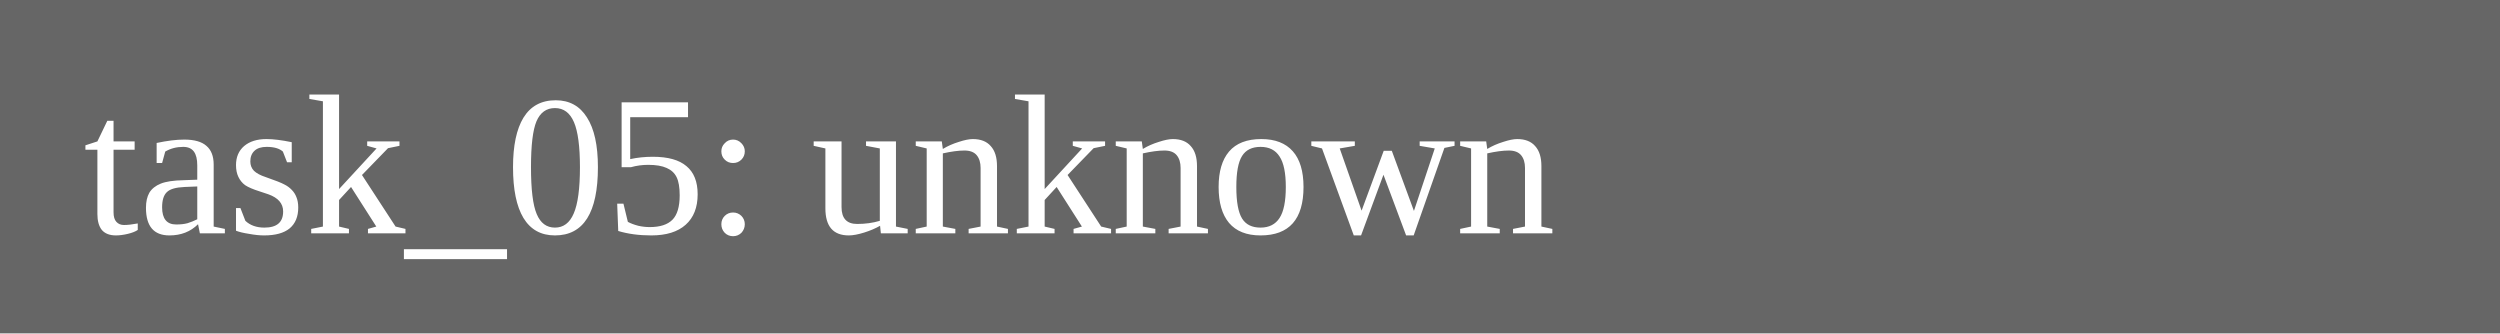
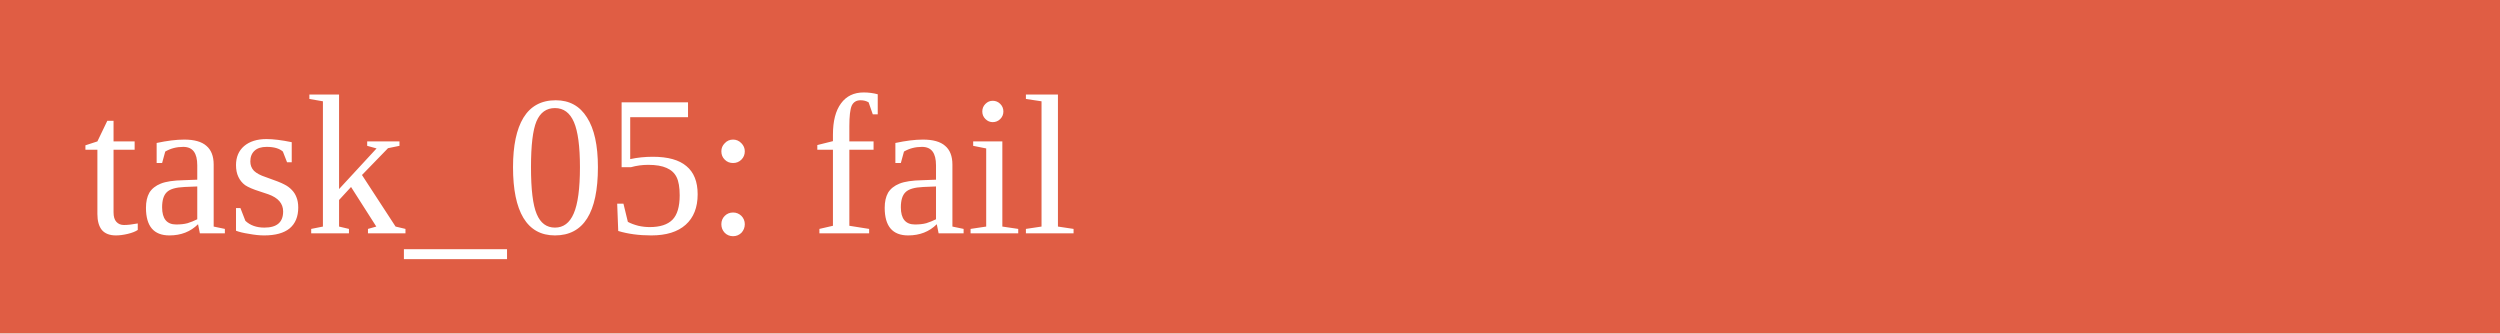
<svg xmlns="http://www.w3.org/2000/svg" width="150" height="20">
-   <rect width="150" height="20" fill="#666" />
-   <text x="5" y="14" fill="white">task_05: unknown</text>
+   <rect width="150" height="20" fill="#e05d44" />
+   <text x="5" y="14" fill="white">task_05: fail</text>
</svg>
